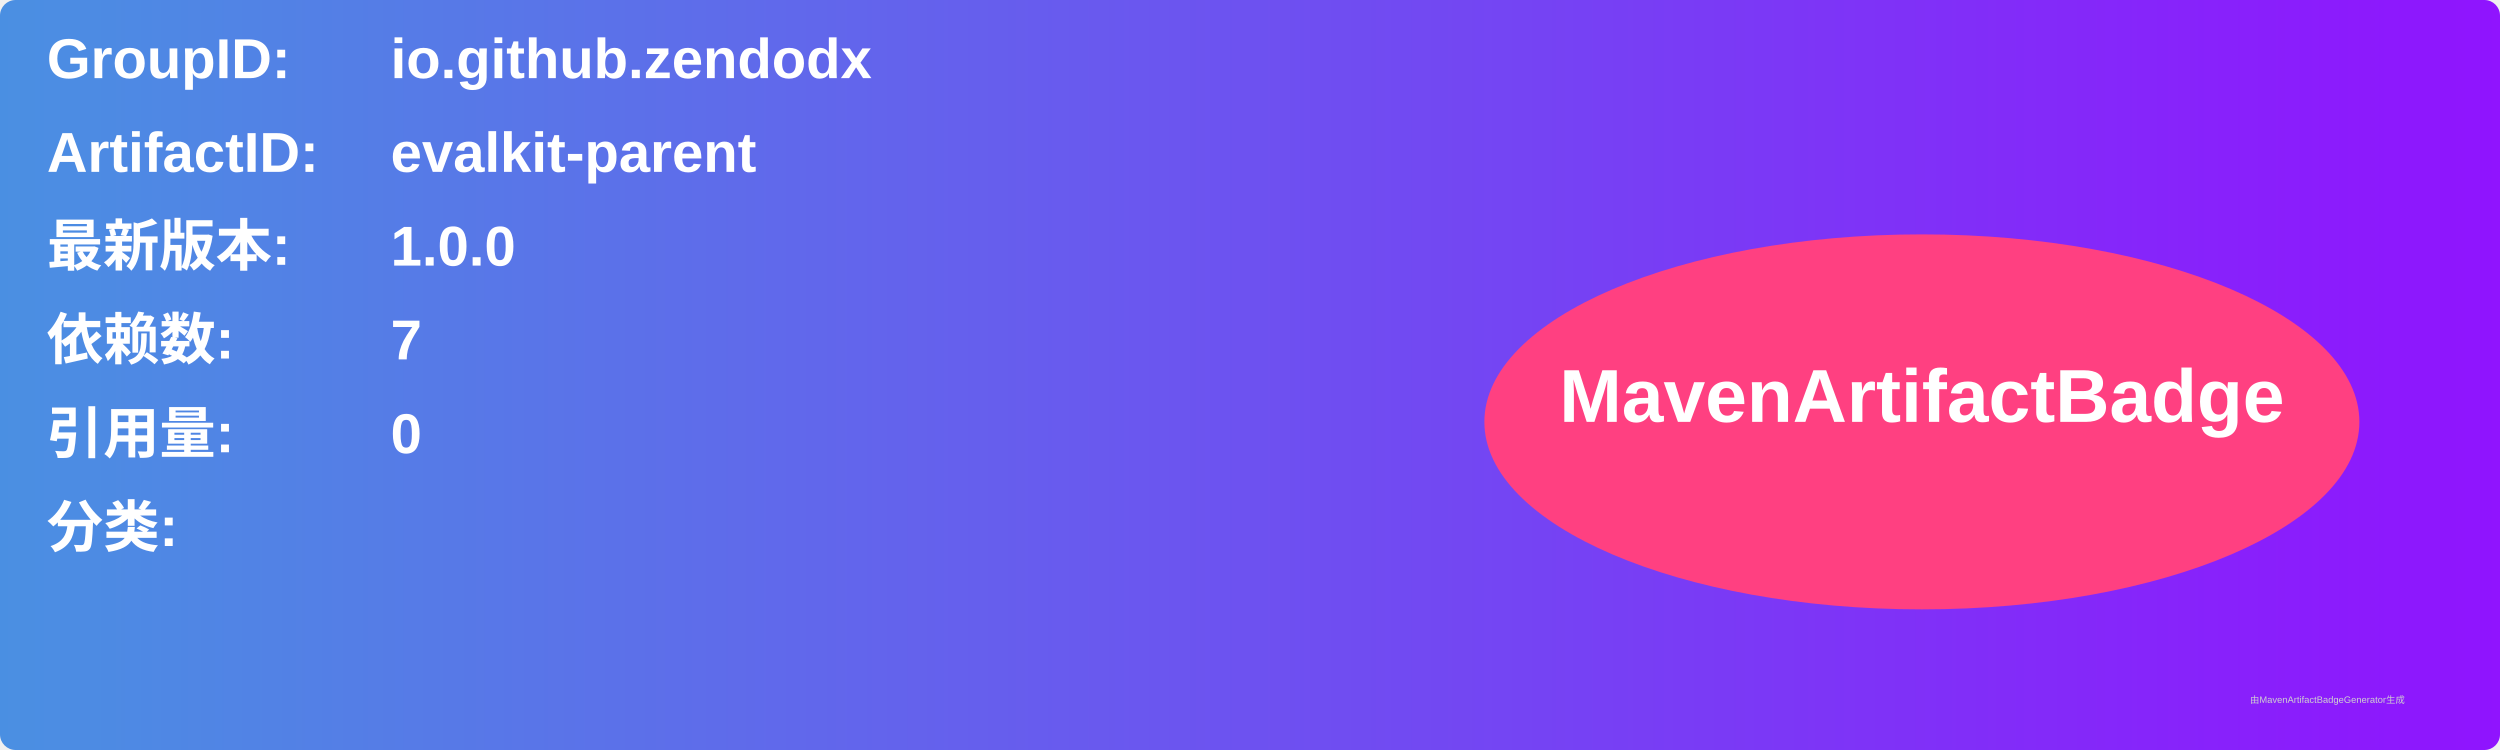
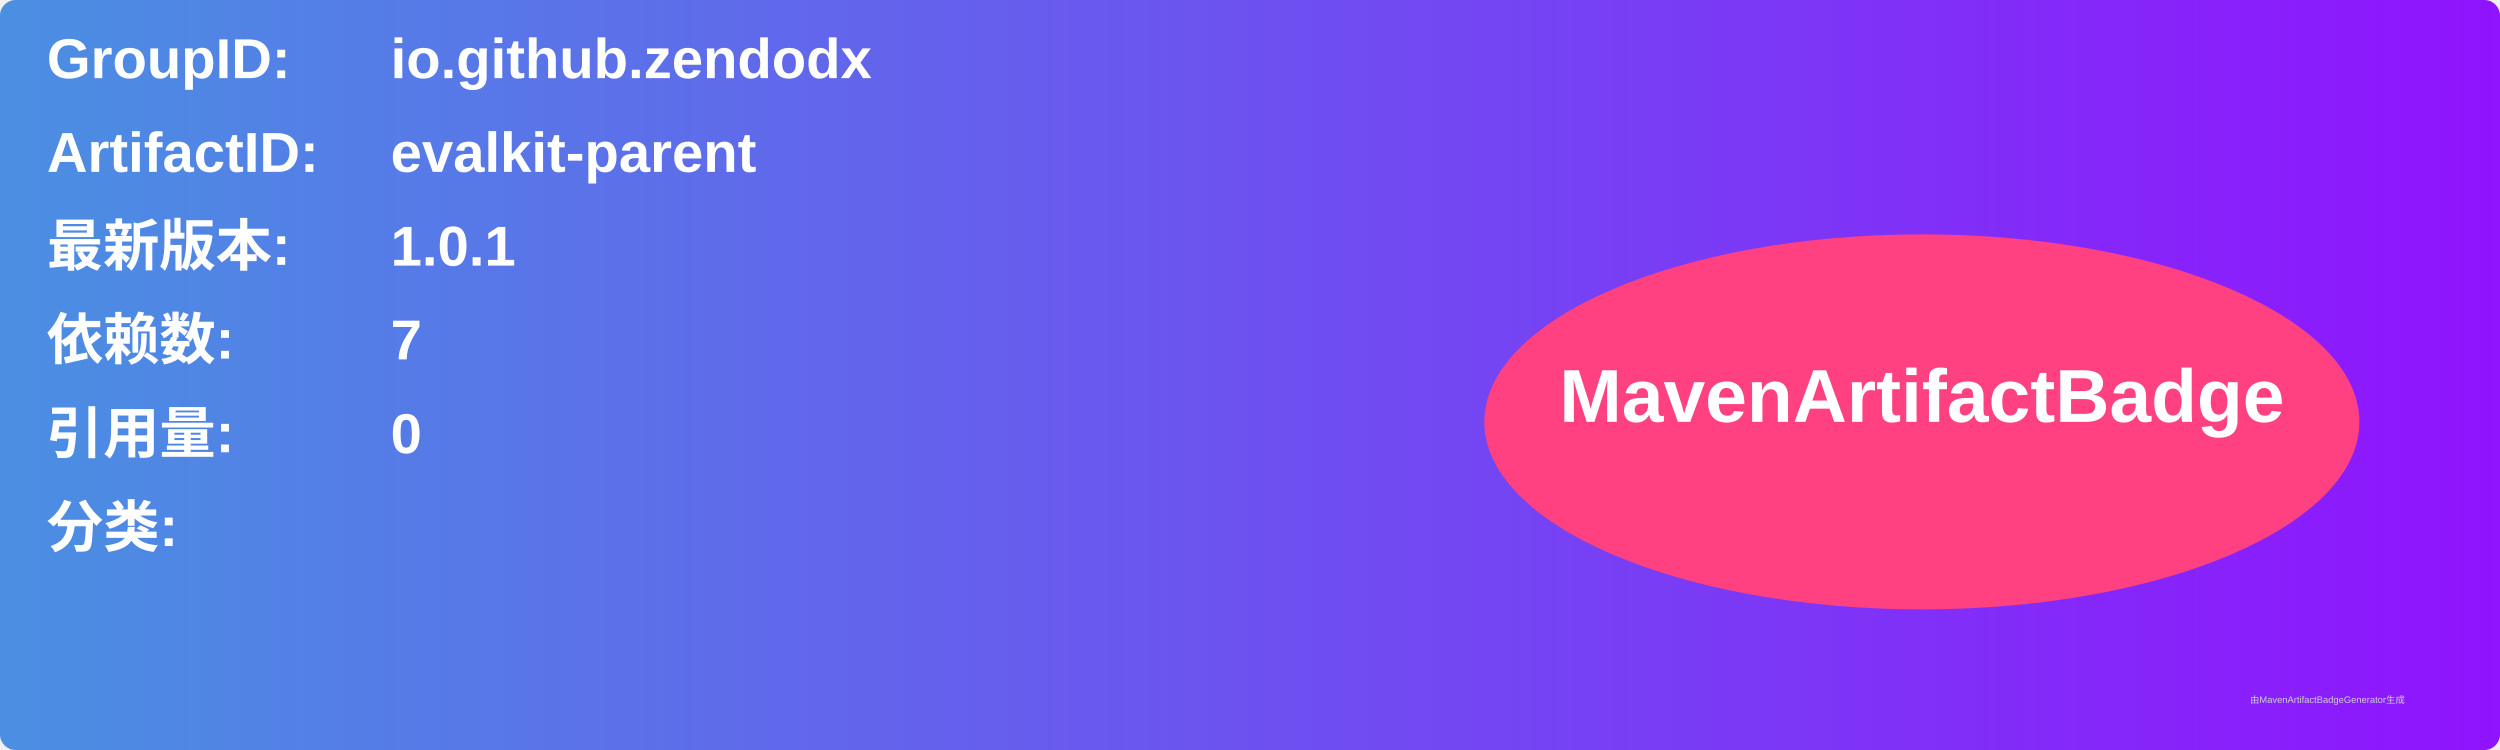
<svg xmlns="http://www.w3.org/2000/svg" width="800" height="240" viewBox="0 0 800 240">
  <linearGradient id="grad" x1="0%" y1="0%" x2="100%" y2="0%">
    <stop offset="0%" stop-color="#4a90e2" />
    <stop offset="100%" stop-color="#9013fe" />
  </linearGradient>
  <rect width="100%" height="100%" rx="5" ry="5" fill="url(#grad)" />
  <g transform="translate(15, 15)">
    <text x="0" y="10" font-family="Arial" font-size="18" fill="white" font-weight="bold" width="260">GroupID:</text>
    <text x="110" y="10" font-family="Arial" font-size="18" fill="white" font-weight="bold" width="460">io.github.zendodx</text>
    <text x="0" y="40" font-family="Arial" font-size="18" fill="white" font-weight="bold" width="260">ArtifactID:</text>
    <text x="110" y="40" font-family="Arial" font-size="18" fill="white" font-weight="bold" width="460">evalkit-parent</text>
    <text x="0" y="70" font-family="Arial" font-size="18" fill="white" font-weight="bold">最新版本:</text>
    <text x="110" y="70" font-family="Arial" font-size="18" fill="white" font-weight="bold">
-       <tspan font-weight="bold">1.0.0</tspan>
+       <tspan font-weight="bold">1.0.1</tspan>
    </text>
    <text x="0" y="100" font-family="Arial" font-size="18" fill="white" font-weight="bold">依赖数: </text>
    <text x="110" y="100" font-family="Arial" font-size="18" fill="white">
      <tspan font-weight="bold">7</tspan>
    </text>
    <text x="0" y="130" font-family="Arial" font-size="18" fill="white" font-weight="bold">引用量: </text>
    <text x="110" y="130" font-family="Arial" font-size="18" fill="white">
      <tspan font-weight="bold">0</tspan>
    </text>
    <text x="0" y="160" font-family="Arial" font-size="18" fill="white" font-weight="bold">分类:</text>
    <text x="10" y="190" font-family="Arial" font-size="10" fill="white">
      <tspan font-weight="bold" />
    </text>
    <ellipse cx="600" cy="120" rx="140" ry="60" fill="#ff4081" />
    <text x="600" y="120" text-anchor="middle" font-family="Arial" font-size="24" fill="white" font-weight="bold">MavenArtifactBadge</text>
  </g>
  <text x="720" y="225" font-family="Arial" font-size="3" fill="#d0d0d0">由MavenArtifactBadgeGenerator生成</text>
</svg>
